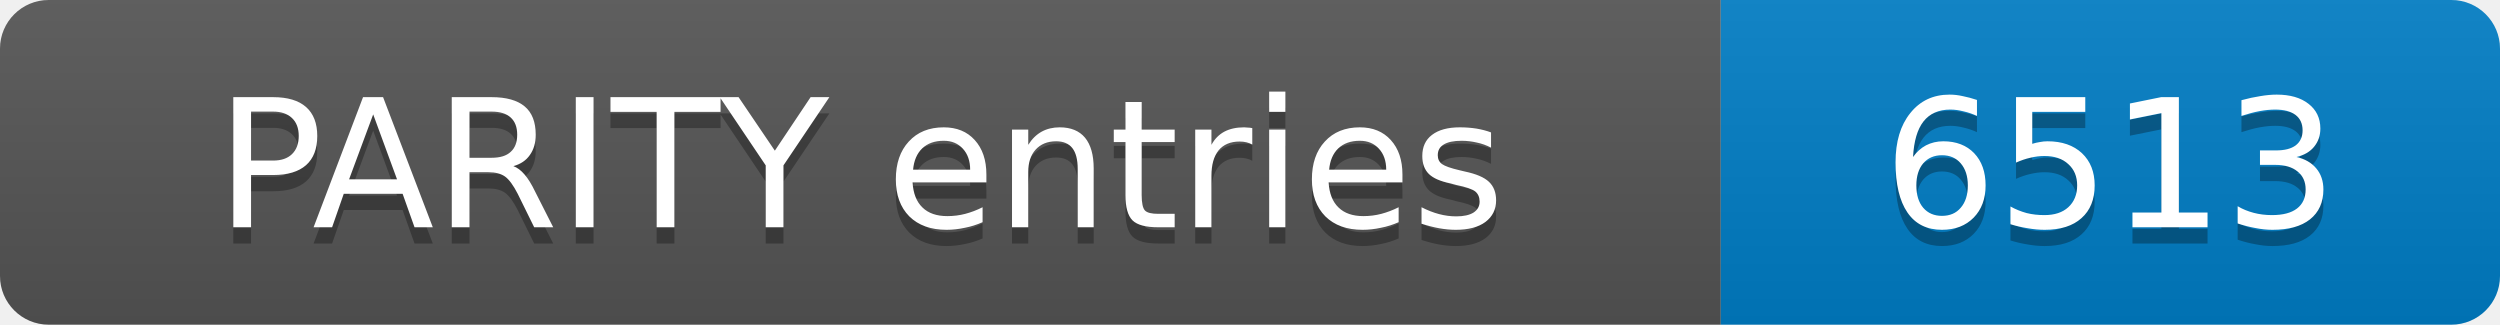
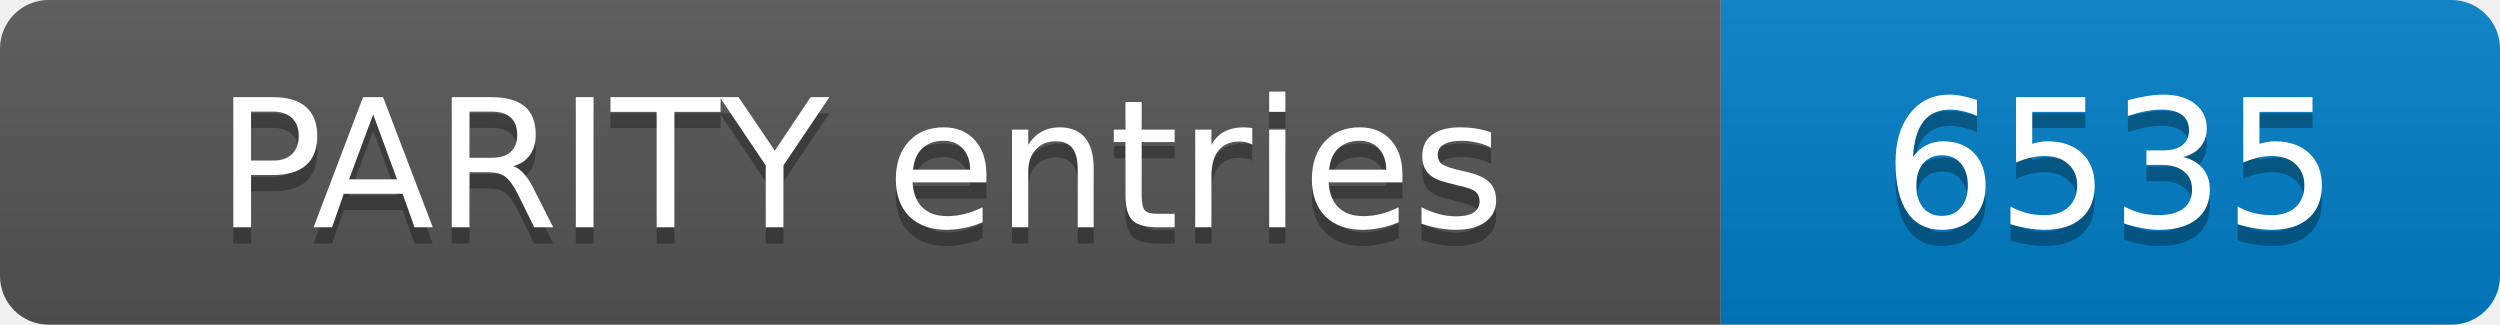
- <svg xmlns="http://www.w3.org/2000/svg" width="154" height="20" role="img" aria-label="PARITY entries: 6513">
+ <svg xmlns="http://www.w3.org/2000/svg" width="154" height="20" role="img" aria-label="PARITY entries: 6535">
  <linearGradient id="s" x2="0" y2="100%">
    <stop offset="0" stop-color="#bbb" stop-opacity=".1" />
    <stop offset="1" stop-opacity=".1" />
  </linearGradient>
  <clipPath id="r">
    <rect width="154" height="20" rx="3" fill="#fff" />
  </clipPath>
  <g clip-path="url(#r)">
    <rect width="106" height="20" fill="#555" />
    <rect x="106" width="48" height="20" fill="#007ec6" />
    <rect width="154" height="20" fill="url(#s)" />
  </g>
  <g fill="#fff" text-anchor="middle" font-family="Verdana,Geneva,DejaVu Sans,sans-serif" font-size="11">
    <text x="53.0" y="15" fill="#010101" fill-opacity=".3">PARITY entries</text>
    <text x="53.0" y="14">PARITY entries</text>
-     <text x="130.0" y="15" fill="#010101" fill-opacity=".3">6513</text>
-     <text x="130.0" y="14">6513</text>
+     <text x="130.0" y="15" fill="#010101" fill-opacity=".3">6535</text>
+     <text x="130.0" y="14">6535</text>
  </g>
</svg>
